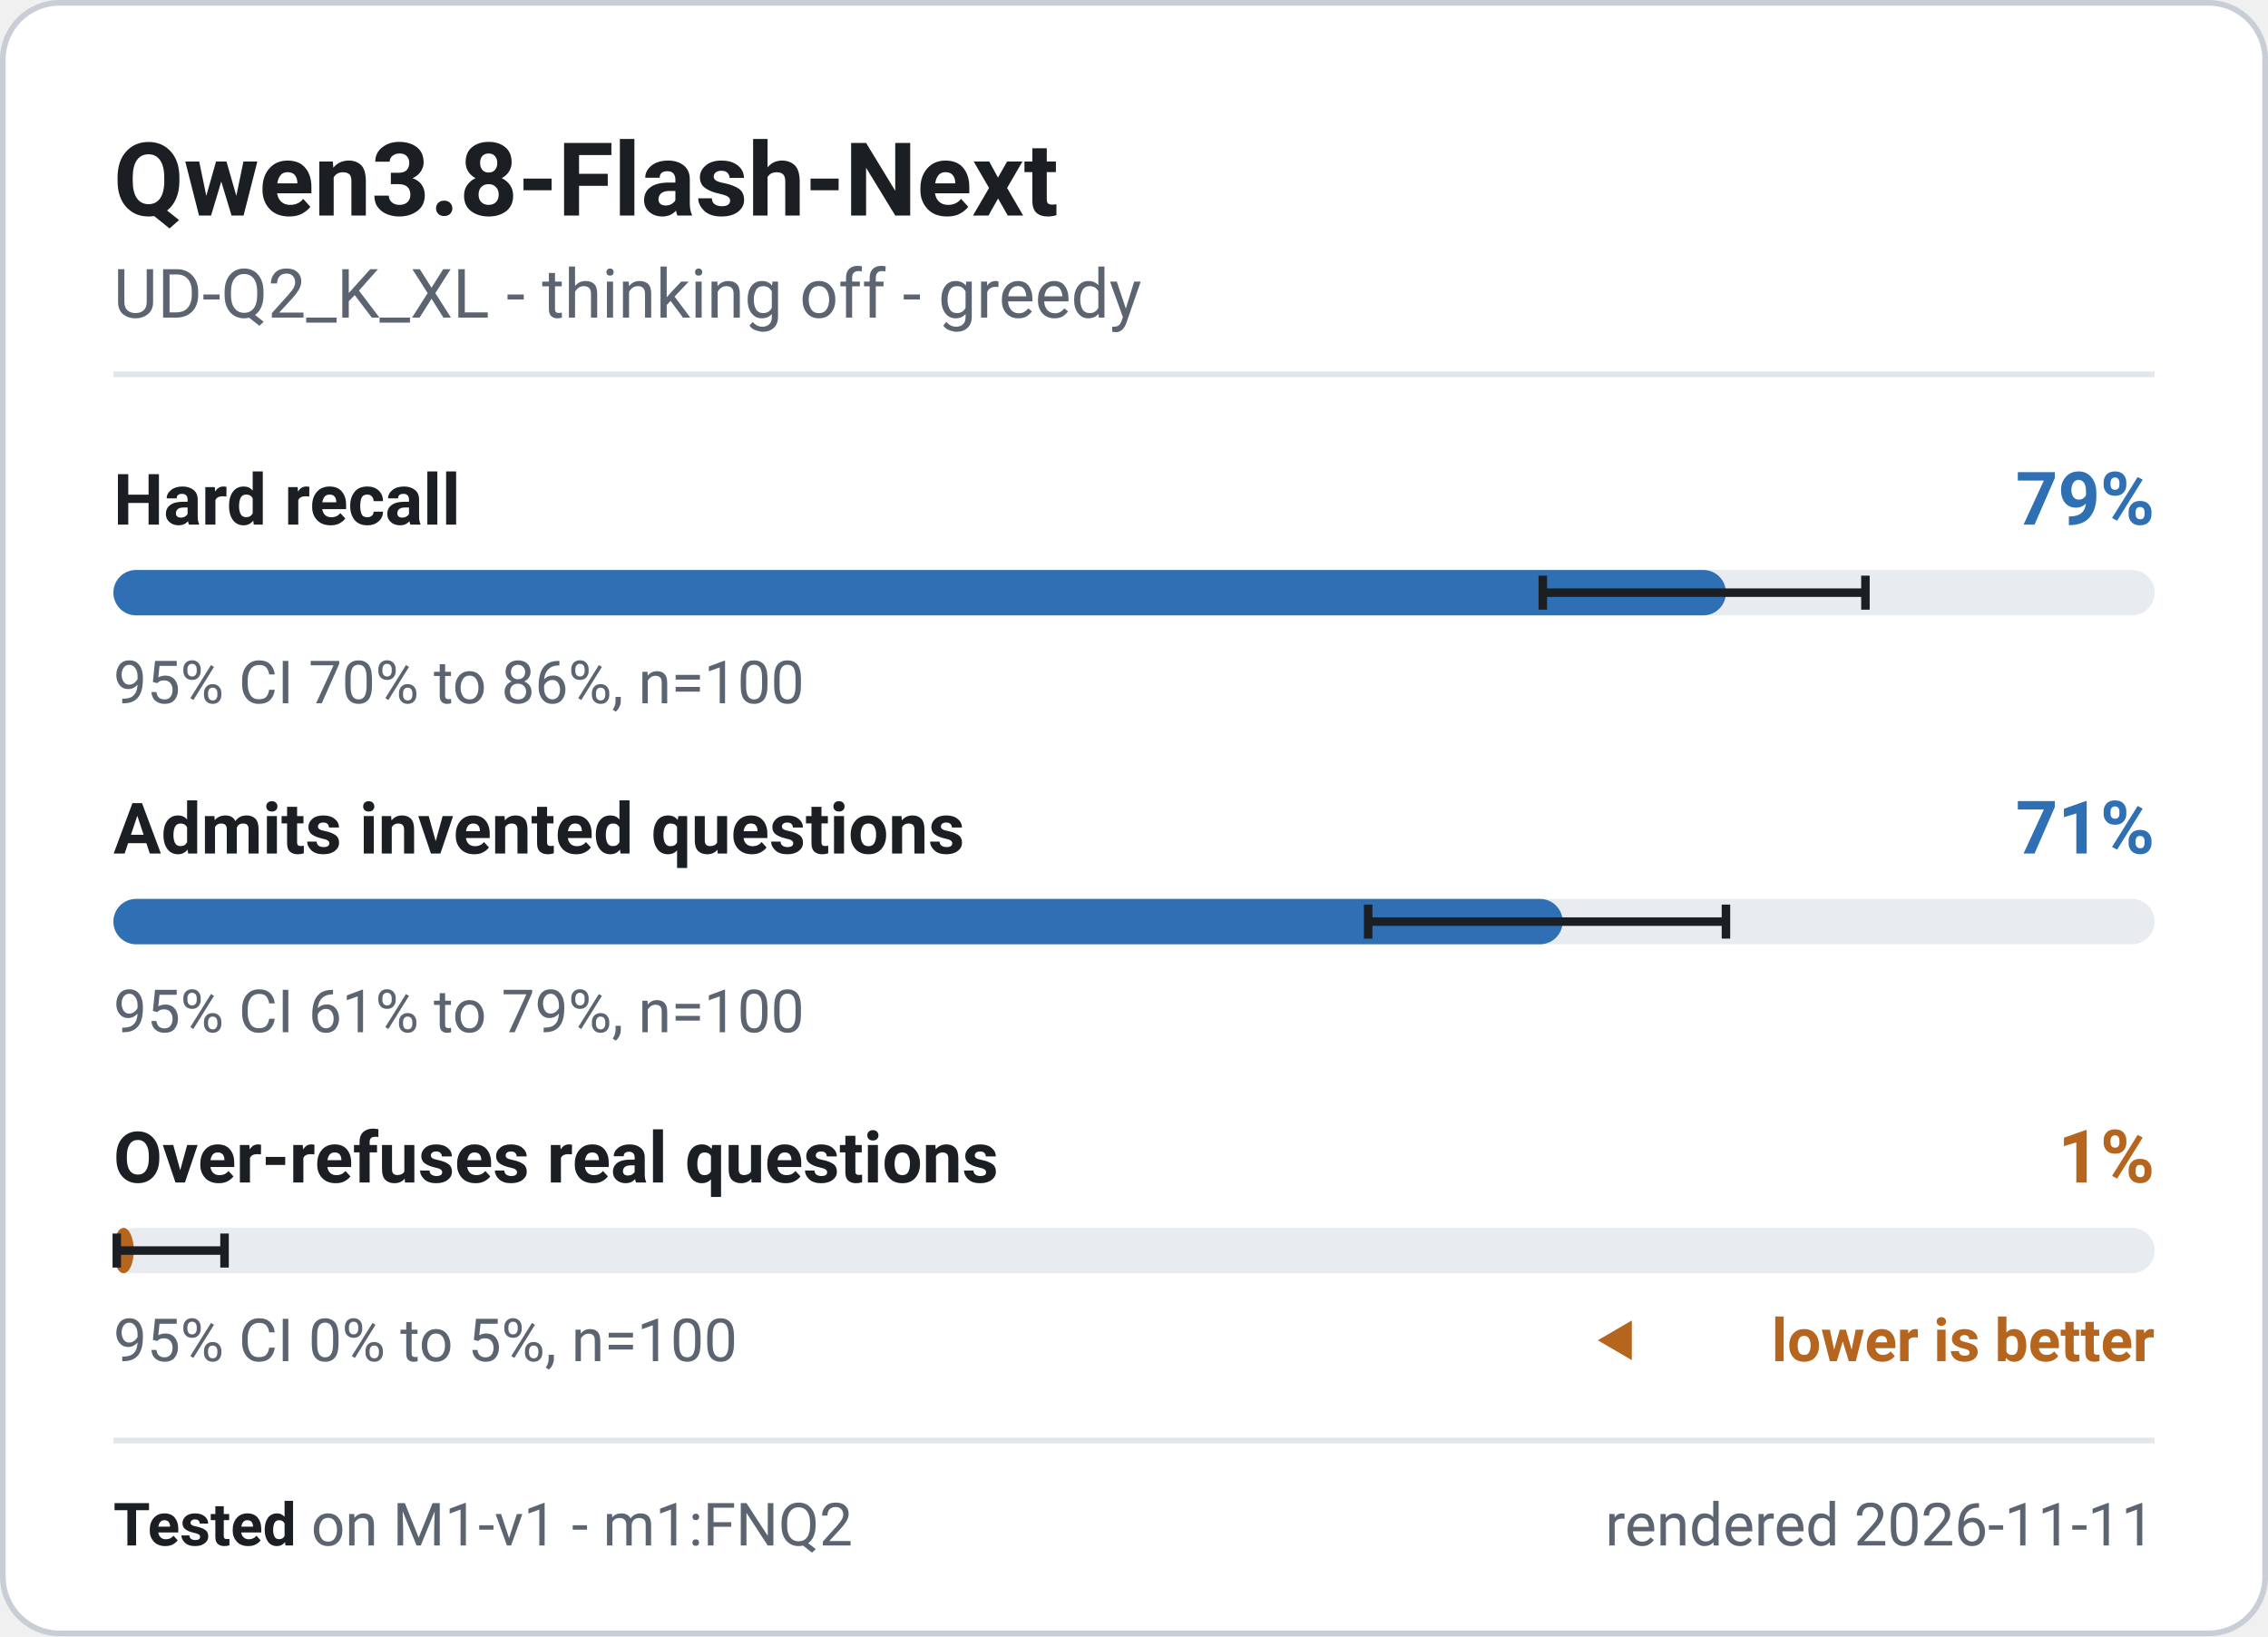
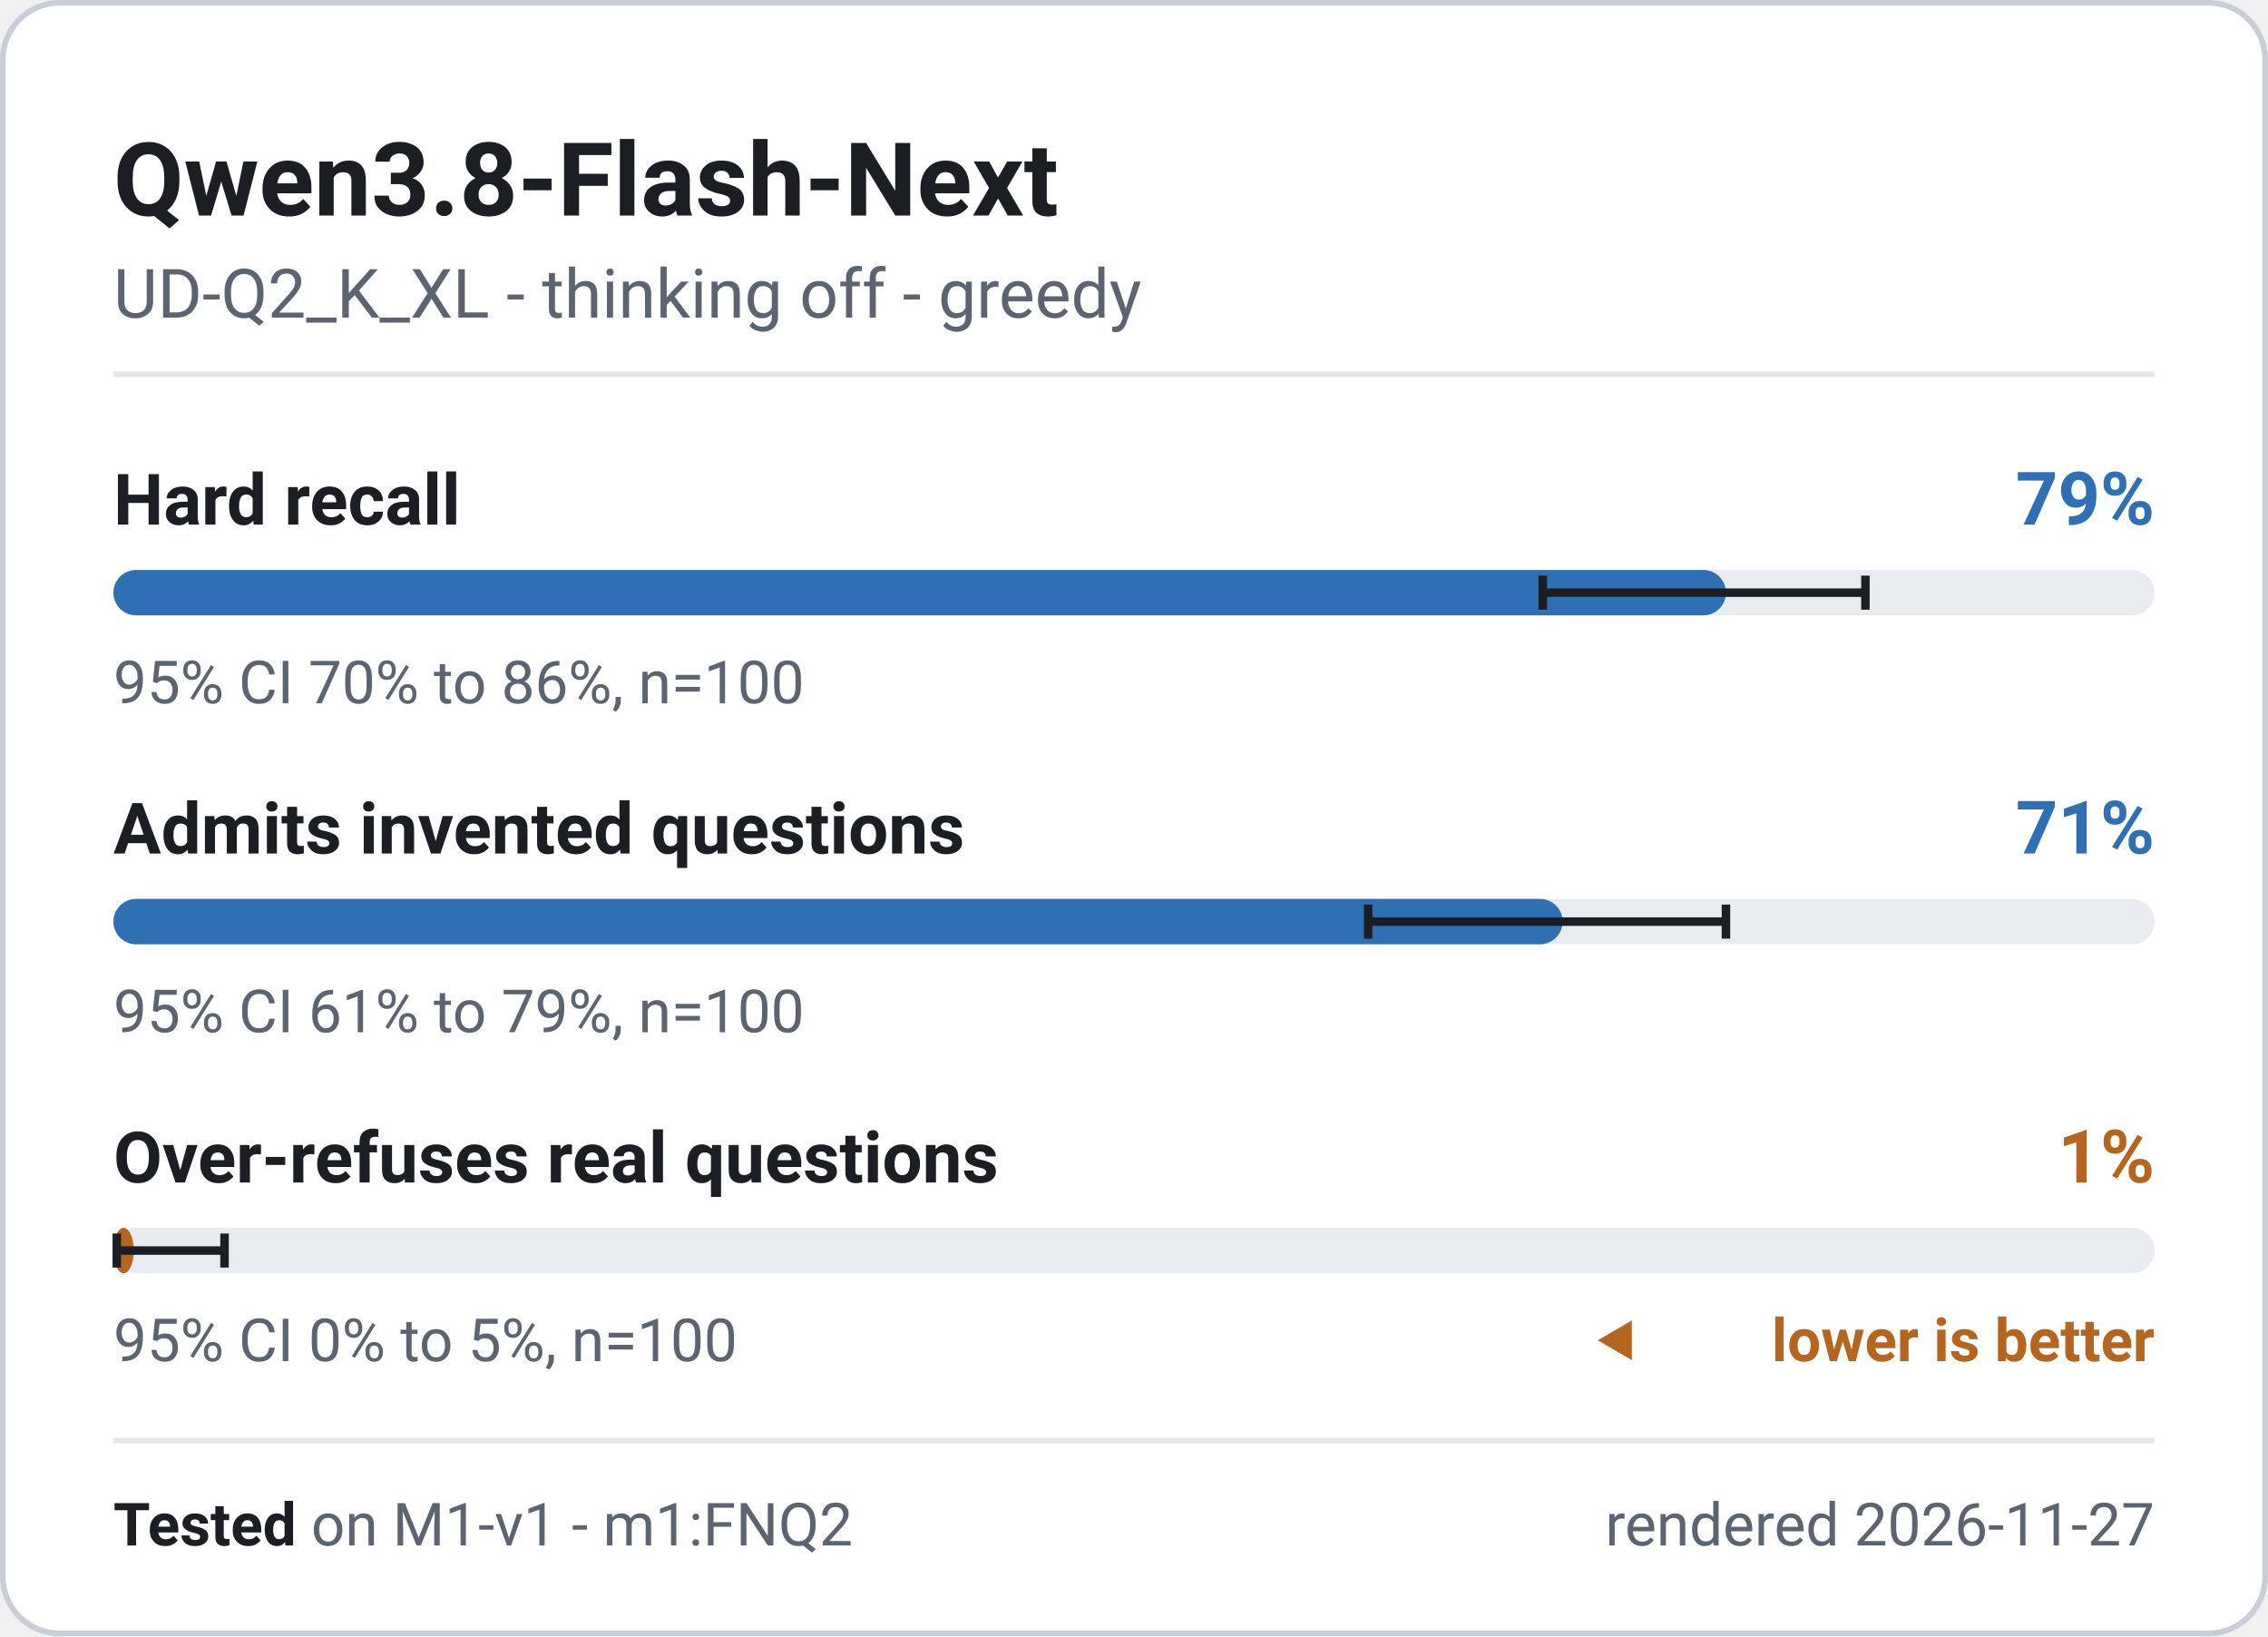
<svg xmlns="http://www.w3.org/2000/svg" width="400" height="288.5" viewBox="0 0 400 288.5" role="img" font-family="system-ui, -apple-system, 'Segoe UI', Roboto, 'Helvetica Neue', Arial, sans-serif" aria-label="Qwen3.8-Flash-Next - M1-v1 badge">
  <rect x="0.5" y="0.5" width="399" height="287.5" rx="10" fill="#ffffff" stroke="#c9ced6" stroke-width="1" />
  <text x="20" y="38" font-size="18" font-weight="700" fill="#1b1f24" text-anchor="start">Qwen3.8-Flash-Next</text>
  <text x="20" y="56" font-size="12" font-weight="400" fill="#5b6470" text-anchor="start">UD-Q2_K_XL - thinking off - greedy</text>
  <line x1="20" y1="66" x2="380" y2="66" stroke="#e3e6ea" stroke-width="1" />
  <g class="meter" data-metric="M1-v1|knowledge.hard_acc" data-v="0.79" data-lo="0.7002" data-hi="0.8583" data-n="100">
    <text x="20" y="92.5" font-size="12.5" font-weight="600" fill="#1b1f24" text-anchor="start">Hard recall</text>
    <text x="380" y="92.5" font-size="13" font-weight="700" fill="#2f6fb3" text-anchor="end">79%</text>
    <rect x="20" y="100.5" width="360" height="8" rx="4" fill="#e8ebef" />
    <rect x="20" y="100.5" width="284.4" height="8" rx="4" fill="#2f6fb3" />
    <path d="M272.1 101.5V107.5M272.1 104.5H329.0M329.0 101.5V107.5" stroke="#1b1f24" stroke-width="1.5" fill="none" />
    <text x="20" y="124" font-size="10.5" font-weight="400" fill="#5b6470" text-anchor="start">95% CI 70% to 86%, n=100</text>
  </g>
  <g class="meter" data-metric="M1-v1|honesty.invented_refusal_lenient" data-v="0.71" data-lo="0.6146" data-hi="0.7899" data-n="100">
    <text x="20" y="150.5" font-size="12.5" font-weight="600" fill="#1b1f24" text-anchor="start">Admits invented questions</text>
    <text x="380" y="150.5" font-size="13" font-weight="700" fill="#2f6fb3" text-anchor="end">71%</text>
    <rect x="20" y="158.5" width="360" height="8" rx="4" fill="#e8ebef" />
    <rect x="20" y="158.5" width="255.6" height="8" rx="4" fill="#2f6fb3" />
    <path d="M241.3 159.5V165.5M241.3 162.5H304.4M304.4 159.5V165.5" stroke="#1b1f24" stroke-width="1.5" fill="none" />
    <text x="20" y="182" font-size="10.5" font-weight="400" fill="#5b6470" text-anchor="start">95% CI 61% to 79%, n=100</text>
  </g>
  <g class="meter" data-metric="M1-v1|honesty.overabstain_hard_lenient" data-v="0.01" data-lo="0.0018" data-hi="0.0545" data-n="100">
    <text x="20" y="208.5" font-size="12.5" font-weight="600" fill="#1b1f24" text-anchor="start">Over-refuses real questions</text>
    <text x="380" y="208.5" font-size="13" font-weight="700" fill="#b5651d" text-anchor="end">1%</text>
    <rect x="20" y="216.5" width="360" height="8" rx="4" fill="#e8ebef" />
    <rect x="20" y="216.5" width="3.6" height="8" rx="4" fill="#b5651d" />
    <path d="M20.6 217.5V223.5M20.6 220.5H39.6M39.6 217.5V223.5" stroke="#1b1f24" stroke-width="1.5" fill="none" />
    <text x="20" y="240" font-size="10.5" font-weight="400" fill="#5b6470" text-anchor="start">95% CI 0% to 5%, n=100</text>
    <path d="M281.8 236.325l6 -3.5v7z" fill="#b5651d" />
    <text x="380" y="240" font-size="10.5" font-weight="600" fill="#b5651d" text-anchor="end">lower is better</text>
  </g>
  <line x1="20" y1="254" x2="380" y2="254" stroke="#e3e6ea" stroke-width="1" />
  <text x="20" y="272.5" font-size="10.5" fill="#5b6470">
    <tspan font-weight="700" fill="#1b1f24">Tested</tspan> on M1-v1 - m1:FNQ2</text>
-   <text x="380" y="272.5" font-size="10.5" font-weight="400" fill="#5b6470" text-anchor="end">rendered 2026-11-11</text>
+   <text x="380" y="272.5" font-size="10.5" font-weight="400" fill="#5b6470" text-anchor="end">rendered 2026-11-27</text>
</svg>
